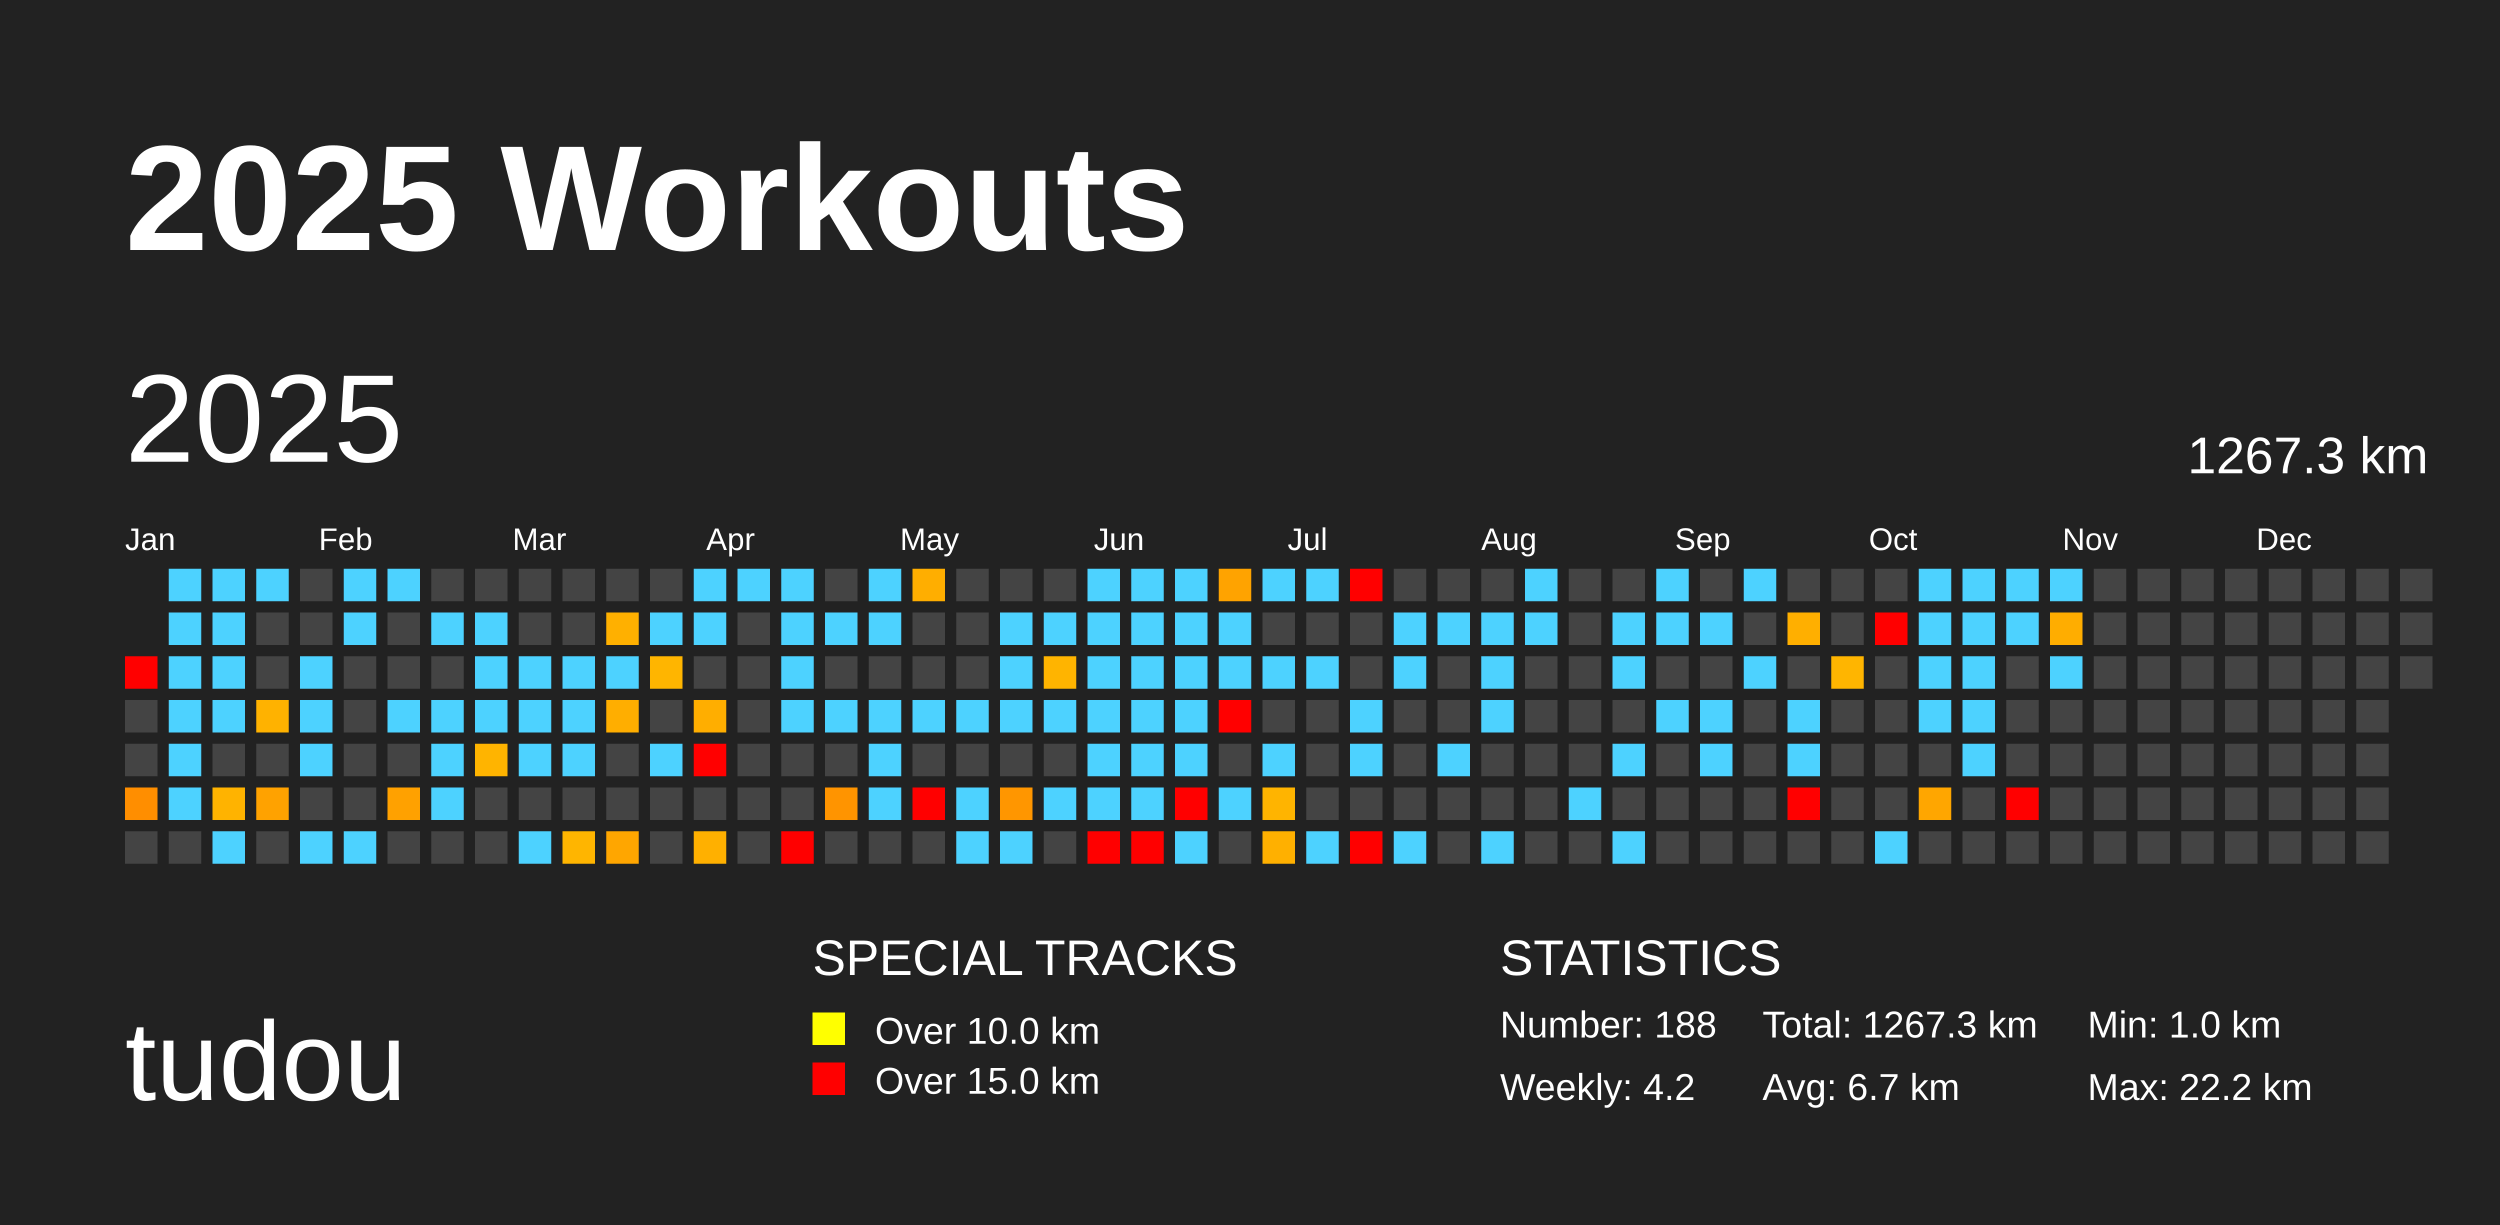
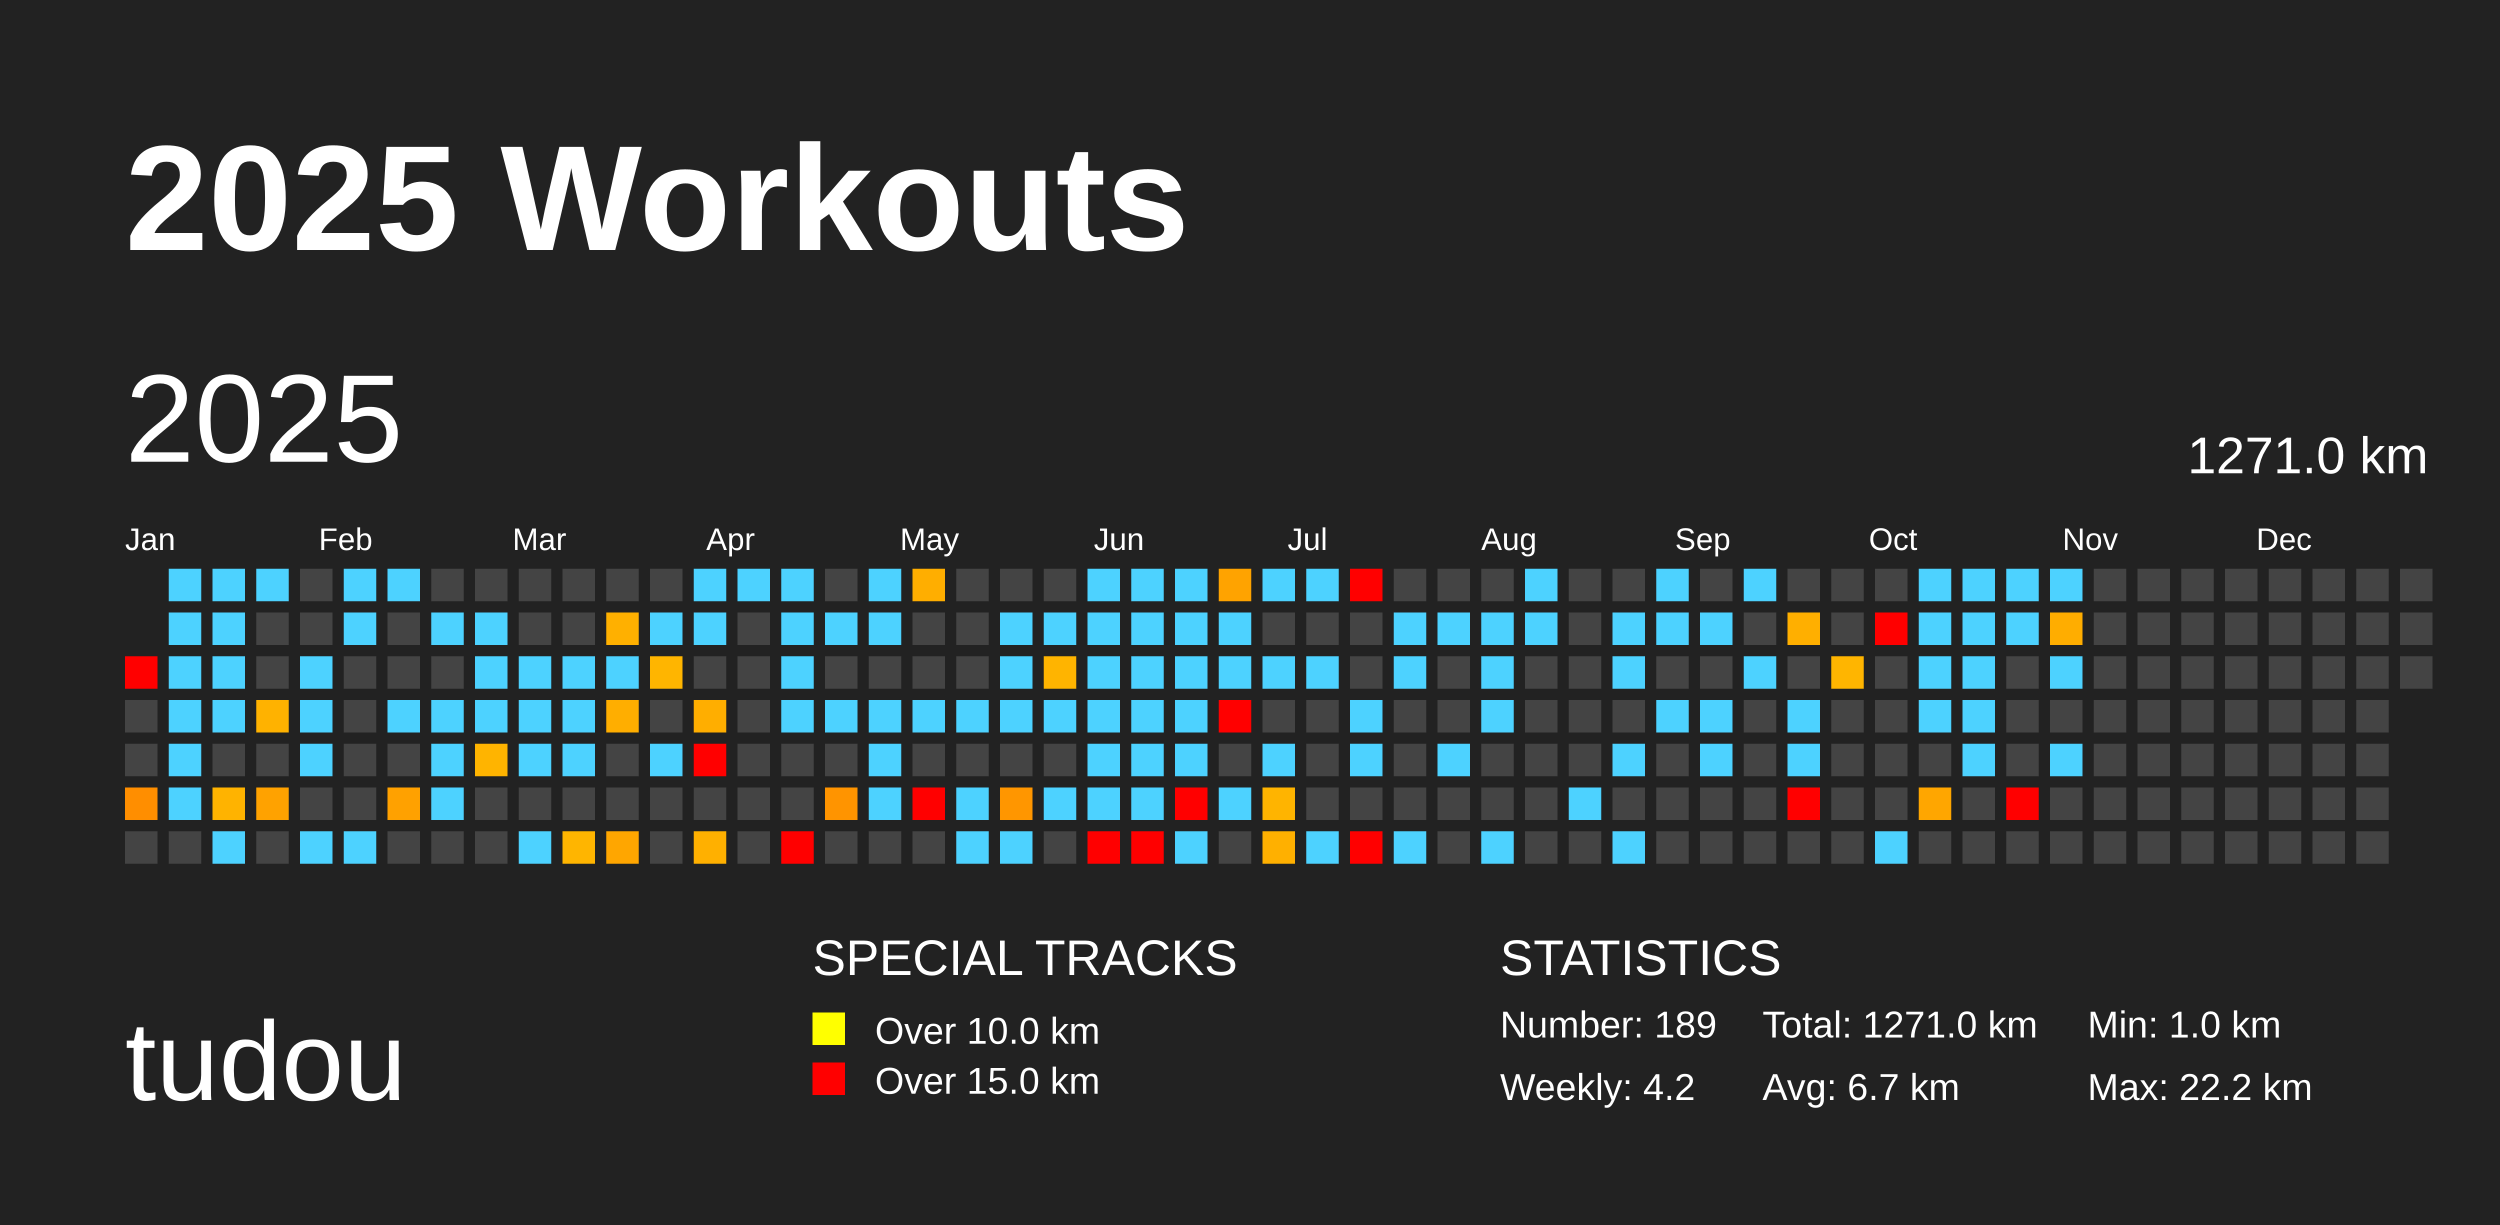
<svg xmlns="http://www.w3.org/2000/svg" baseProfile="full" height="98mm" version="1.1" viewBox="0,0,200,98" width="200mm">
  <defs />
  <rect fill="#222222" height="98" width="200" x="0" y="0" />
  <text fill="#FFFFFF" style="font-size:12px; font-family:Arial; font-weight:bold;" x="10" y="20">2025 Workouts</text>
  <text fill="#FFFFFF" style="font-size:9px; font-family:Arial" x="10" y="88">tudou</text>
  <text fill="#FFFFFF" style="font-size:4px; font-family:Arial" x="65" y="78">SPECIAL TRACKS</text>
  <rect fill="yellow" height="2.6" width="2.6" x="65" y="81" />
  <text fill="#FFFFFF" style="font-size:3px; font-family:Arial" x="70" y="83.5">Over 10.0 km</text>
  <rect fill="red" height="2.6" width="2.6" x="65" y="85" />
  <text fill="#FFFFFF" style="font-size:3px; font-family:Arial" x="70" y="87.5">Over 15.0 km</text>
  <text fill="#FFFFFF" style="font-size:4px; font-family:Arial" x="120" y="78">STATISTICS</text>
-   <text fill="#FFFFFF" style="font-size:3px; font-family:Arial" x="120" y="83">Number: 188</text>
+   <text fill="#FFFFFF" style="font-size:3px; font-family:Arial" x="120" y="83">Number: 189</text>
  <text fill="#FFFFFF" style="font-size:3px; font-family:Arial" x="120" y="88">Weekly: 4.2</text>
-   <text fill="#FFFFFF" style="font-size:3px; font-family:Arial" x="141" y="83">Total: 1267.3 km</text>
+   <text fill="#FFFFFF" style="font-size:3px; font-family:Arial" x="141" y="83">Total: 1271.0 km</text>
  <text fill="#FFFFFF" style="font-size:3px; font-family:Arial" x="141" y="88">Avg: 6.7 km</text>
  <text fill="#FFFFFF" style="font-size:3px; font-family:Arial" x="167" y="83">Min: 1.0 km</text>
  <text fill="#FFFFFF" style="font-size:3px; font-family:Arial" x="167" y="88">Max: 22.2 km</text>
  <text dominant-baseline="hanging" fill="#FFFFFF" style="font-size:10.0px; font-family:Arial;" x="10" y="30">2025</text>
-   <text dominant-baseline="hanging" fill="#FFFFFF" style="font-size:4.125px; font-family:Arial;" x="175" y="35">1267.3 km</text>
+   <text dominant-baseline="hanging" fill="#FFFFFF" style="font-size:4.125px; font-family:Arial;" x="175" y="35">1271.0 km</text>
  <text fill="#FFFFFF" style="font-size:2.5px; font-family:Arial" x="10.0" y="44">Jan</text>
  <text fill="#FFFFFF" style="font-size:2.5px; font-family:Arial" x="25.5" y="44">Feb</text>
  <text fill="#FFFFFF" style="font-size:2.5px; font-family:Arial" x="41.0" y="44">Mar</text>
  <text fill="#FFFFFF" style="font-size:2.5px; font-family:Arial" x="56.5" y="44">Apr</text>
  <text fill="#FFFFFF" style="font-size:2.5px; font-family:Arial" x="72.0" y="44">May</text>
  <text fill="#FFFFFF" style="font-size:2.5px; font-family:Arial" x="87.5" y="44">Jun</text>
  <text fill="#FFFFFF" style="font-size:2.5px; font-family:Arial" x="103.0" y="44">Jul</text>
  <text fill="#FFFFFF" style="font-size:2.5px; font-family:Arial" x="118.5" y="44">Aug</text>
  <text fill="#FFFFFF" style="font-size:2.5px; font-family:Arial" x="134.0" y="44">Sep</text>
  <text fill="#FFFFFF" style="font-size:2.5px; font-family:Arial" x="149.5" y="44">Oct</text>
  <text fill="#FFFFFF" style="font-size:2.5px; font-family:Arial" x="165.0" y="44">Nov</text>
  <text fill="#FFFFFF" style="font-size:2.5px; font-family:Arial" x="180.5" y="44">Dec</text>
  <rect fill="red" height="2.6" width="2.6" x="10.0" y="52.5" />
  <rect fill="#444444" height="2.6" width="2.6" x="10.0" y="56.0" />
  <rect fill="#444444" height="2.6" width="2.6" x="10.0" y="59.5" />
  <rect fill="#ff8e00" height="2.6" width="2.6" x="10.0" y="63.0" />
  <rect fill="#444444" height="2.6" width="2.6" x="10.0" y="66.5" />
  <rect fill="#4dd2ff" height="2.6" width="2.6" x="13.5" y="45.5" />
  <rect fill="#4dd2ff" height="2.6" width="2.6" x="13.5" y="49.0" />
  <rect fill="#4dd2ff" height="2.6" width="2.6" x="13.5" y="52.5" />
  <rect fill="#4dd2ff" height="2.6" width="2.6" x="13.5" y="56.0" />
  <rect fill="#4dd2ff" height="2.6" width="2.6" x="13.5" y="59.5" />
  <rect fill="#4dd2ff" height="2.6" width="2.6" x="13.5" y="63.0" />
  <rect fill="#444444" height="2.6" width="2.6" x="13.5" y="66.5" />
  <rect fill="#4dd2ff" height="2.6" width="2.6" x="17.0" y="45.5" />
  <rect fill="#4dd2ff" height="2.6" width="2.6" x="17.0" y="49.0" />
  <rect fill="#4dd2ff" height="2.6" width="2.6" x="17.0" y="52.5" />
  <rect fill="#4dd2ff" height="2.6" width="2.6" x="17.0" y="56.0" />
  <rect fill="#444444" height="2.6" width="2.6" x="17.0" y="59.5" />
  <rect fill="#ffb300" height="2.6" width="2.6" x="17.0" y="63.0" />
  <rect fill="#4dd2ff" height="2.6" width="2.6" x="17.0" y="66.5" />
  <rect fill="#4dd2ff" height="2.6" width="2.6" x="20.5" y="45.5" />
  <rect fill="#444444" height="2.6" width="2.6" x="20.5" y="49.0" />
  <rect fill="#444444" height="2.6" width="2.6" x="20.5" y="52.5" />
  <rect fill="#ffb200" height="2.6" width="2.6" x="20.5" y="56.0" />
  <rect fill="#444444" height="2.6" width="2.6" x="20.5" y="59.5" />
  <rect fill="#ffa200" height="2.6" width="2.6" x="20.5" y="63.0" />
  <rect fill="#444444" height="2.6" width="2.6" x="20.5" y="66.5" />
  <rect fill="#444444" height="2.6" width="2.6" x="24.0" y="45.5" />
  <rect fill="#444444" height="2.6" width="2.6" x="24.0" y="49.0" />
  <rect fill="#4dd2ff" height="2.6" width="2.6" x="24.0" y="52.5" />
  <rect fill="#4dd2ff" height="2.6" width="2.6" x="24.0" y="56.0" />
  <rect fill="#4dd2ff" height="2.6" width="2.6" x="24.0" y="59.5" />
  <rect fill="#444444" height="2.6" width="2.6" x="24.0" y="63.0" />
  <rect fill="#4dd2ff" height="2.6" width="2.6" x="24.0" y="66.5" />
  <rect fill="#4dd2ff" height="2.6" width="2.6" x="27.5" y="45.5" />
  <rect fill="#4dd2ff" height="2.6" width="2.6" x="27.5" y="49.0" />
  <rect fill="#444444" height="2.6" width="2.6" x="27.5" y="52.5" />
  <rect fill="#444444" height="2.6" width="2.6" x="27.5" y="56.0" />
  <rect fill="#444444" height="2.6" width="2.6" x="27.5" y="59.5" />
  <rect fill="#444444" height="2.6" width="2.6" x="27.5" y="63.0" />
  <rect fill="#4dd2ff" height="2.6" width="2.6" x="27.5" y="66.5" />
  <rect fill="#4dd2ff" height="2.6" width="2.6" x="31.0" y="45.5" />
  <rect fill="#444444" height="2.6" width="2.6" x="31.0" y="49.0" />
  <rect fill="#444444" height="2.6" width="2.6" x="31.0" y="52.5" />
  <rect fill="#4dd2ff" height="2.6" width="2.6" x="31.0" y="56.0" />
  <rect fill="#444444" height="2.6" width="2.6" x="31.0" y="59.5" />
  <rect fill="#ffa100" height="2.6" width="2.6" x="31.0" y="63.0" />
  <rect fill="#444444" height="2.6" width="2.6" x="31.0" y="66.5" />
  <rect fill="#444444" height="2.6" width="2.6" x="34.5" y="45.5" />
  <rect fill="#4dd2ff" height="2.6" width="2.6" x="34.5" y="49.0" />
  <rect fill="#444444" height="2.6" width="2.6" x="34.5" y="52.5" />
  <rect fill="#4dd2ff" height="2.6" width="2.6" x="34.5" y="56.0" />
  <rect fill="#4dd2ff" height="2.6" width="2.6" x="34.5" y="59.5" />
  <rect fill="#4dd2ff" height="2.6" width="2.6" x="34.5" y="63.0" />
  <rect fill="#444444" height="2.6" width="2.6" x="34.5" y="66.5" />
  <rect fill="#444444" height="2.6" width="2.6" x="38.0" y="45.5" />
  <rect fill="#4dd2ff" height="2.6" width="2.6" x="38.0" y="49.0" />
  <rect fill="#4dd2ff" height="2.6" width="2.6" x="38.0" y="52.5" />
  <rect fill="#4dd2ff" height="2.6" width="2.6" x="38.0" y="56.0" />
  <rect fill="#ffb400" height="2.6" width="2.6" x="38.0" y="59.5" />
  <rect fill="#444444" height="2.6" width="2.6" x="38.0" y="63.0" />
  <rect fill="#444444" height="2.6" width="2.6" x="38.0" y="66.5" />
  <rect fill="#444444" height="2.6" width="2.6" x="41.5" y="45.5" />
  <rect fill="#444444" height="2.6" width="2.6" x="41.5" y="49.0" />
  <rect fill="#4dd2ff" height="2.6" width="2.6" x="41.5" y="52.5" />
  <rect fill="#4dd2ff" height="2.6" width="2.6" x="41.5" y="56.0" />
  <rect fill="#4dd2ff" height="2.6" width="2.6" x="41.5" y="59.5" />
  <rect fill="#444444" height="2.6" width="2.6" x="41.5" y="63.0" />
  <rect fill="#4dd2ff" height="2.6" width="2.6" x="41.5" y="66.5" />
  <rect fill="#444444" height="2.6" width="2.6" x="45.0" y="45.5" />
  <rect fill="#444444" height="2.6" width="2.6" x="45.0" y="49.0" />
  <rect fill="#4dd2ff" height="2.6" width="2.6" x="45.0" y="52.5" />
  <rect fill="#4dd2ff" height="2.6" width="2.6" x="45.0" y="56.0" />
  <rect fill="#4dd2ff" height="2.6" width="2.6" x="45.0" y="59.5" />
  <rect fill="#444444" height="2.6" width="2.6" x="45.0" y="63.0" />
  <rect fill="#ffb500" height="2.6" width="2.6" x="45.0" y="66.5" />
  <rect fill="#444444" height="2.6" width="2.6" x="48.5" y="45.5" />
  <rect fill="#ffb000" height="2.6" width="2.6" x="48.5" y="49.0" />
  <rect fill="#4dd2ff" height="2.6" width="2.6" x="48.5" y="52.5" />
  <rect fill="#ffae00" height="2.6" width="2.6" x="48.5" y="56.0" />
  <rect fill="#444444" height="2.6" width="2.6" x="48.5" y="59.5" />
  <rect fill="#444444" height="2.6" width="2.6" x="48.5" y="63.0" />
  <rect fill="#ffa600" height="2.6" width="2.6" x="48.5" y="66.5" />
  <rect fill="#444444" height="2.6" width="2.6" x="52.0" y="45.5" />
  <rect fill="#4dd2ff" height="2.6" width="2.6" x="52.0" y="49.0" />
  <rect fill="#ffb500" height="2.6" width="2.6" x="52.0" y="52.5" />
  <rect fill="#444444" height="2.6" width="2.6" x="52.0" y="56.0" />
  <rect fill="#4dd2ff" height="2.6" width="2.6" x="52.0" y="59.5" />
  <rect fill="#444444" height="2.6" width="2.6" x="52.0" y="63.0" />
  <rect fill="#444444" height="2.6" width="2.6" x="52.0" y="66.5" />
  <rect fill="#4dd2ff" height="2.6" width="2.6" x="55.5" y="45.5" />
  <rect fill="#4dd2ff" height="2.6" width="2.6" x="55.5" y="49.0" />
  <rect fill="#444444" height="2.6" width="2.6" x="55.5" y="52.5" />
  <rect fill="#ffae00" height="2.6" width="2.6" x="55.5" y="56.0" />
  <rect fill="red" height="2.6" width="2.6" x="55.5" y="59.5" />
  <rect fill="#444444" height="2.6" width="2.6" x="55.5" y="63.0" />
  <rect fill="#ffb000" height="2.6" width="2.6" x="55.5" y="66.5" />
  <rect fill="#4dd2ff" height="2.6" width="2.6" x="59.0" y="45.5" />
  <rect fill="#444444" height="2.6" width="2.6" x="59.0" y="49.0" />
  <rect fill="#444444" height="2.6" width="2.6" x="59.0" y="52.5" />
  <rect fill="#444444" height="2.6" width="2.6" x="59.0" y="56.0" />
  <rect fill="#444444" height="2.6" width="2.6" x="59.0" y="59.5" />
  <rect fill="#444444" height="2.6" width="2.6" x="59.0" y="63.0" />
  <rect fill="#444444" height="2.6" width="2.6" x="59.0" y="66.5" />
  <rect fill="#4dd2ff" height="2.6" width="2.6" x="62.5" y="45.5" />
  <rect fill="#4dd2ff" height="2.6" width="2.6" x="62.5" y="49.0" />
  <rect fill="#4dd2ff" height="2.6" width="2.6" x="62.5" y="52.5" />
  <rect fill="#4dd2ff" height="2.6" width="2.6" x="62.5" y="56.0" />
  <rect fill="#444444" height="2.6" width="2.6" x="62.5" y="59.5" />
  <rect fill="#444444" height="2.6" width="2.6" x="62.5" y="63.0" />
  <rect fill="red" height="2.6" width="2.6" x="62.5" y="66.5" />
  <rect fill="#444444" height="2.6" width="2.6" x="66.0" y="45.5" />
  <rect fill="#4dd2ff" height="2.6" width="2.6" x="66.0" y="49.0" />
  <rect fill="#444444" height="2.6" width="2.6" x="66.0" y="52.5" />
  <rect fill="#4dd2ff" height="2.6" width="2.6" x="66.0" y="56.0" />
  <rect fill="#444444" height="2.6" width="2.6" x="66.0" y="59.5" />
  <rect fill="#ff9400" height="2.6" width="2.6" x="66.0" y="63.0" />
  <rect fill="#444444" height="2.6" width="2.6" x="66.0" y="66.5" />
  <rect fill="#4dd2ff" height="2.6" width="2.6" x="69.5" y="45.5" />
  <rect fill="#4dd2ff" height="2.6" width="2.6" x="69.5" y="49.0" />
  <rect fill="#444444" height="2.6" width="2.6" x="69.5" y="52.5" />
  <rect fill="#4dd2ff" height="2.6" width="2.6" x="69.5" y="56.0" />
  <rect fill="#4dd2ff" height="2.6" width="2.6" x="69.5" y="59.5" />
  <rect fill="#4dd2ff" height="2.6" width="2.6" x="69.5" y="63.0" />
  <rect fill="#444444" height="2.6" width="2.6" x="69.5" y="66.5" />
  <rect fill="#ffae00" height="2.6" width="2.6" x="73.0" y="45.5" />
  <rect fill="#444444" height="2.6" width="2.6" x="73.0" y="49.0" />
  <rect fill="#444444" height="2.6" width="2.6" x="73.0" y="52.5" />
  <rect fill="#4dd2ff" height="2.6" width="2.6" x="73.0" y="56.0" />
  <rect fill="#444444" height="2.6" width="2.6" x="73.0" y="59.5" />
  <rect fill="red" height="2.6" width="2.6" x="73.0" y="63.0" />
  <rect fill="#444444" height="2.6" width="2.6" x="73.0" y="66.5" />
  <rect fill="#444444" height="2.6" width="2.6" x="76.5" y="45.5" />
  <rect fill="#444444" height="2.6" width="2.6" x="76.5" y="49.0" />
  <rect fill="#444444" height="2.6" width="2.6" x="76.5" y="52.5" />
  <rect fill="#4dd2ff" height="2.6" width="2.6" x="76.5" y="56.0" />
  <rect fill="#444444" height="2.6" width="2.6" x="76.5" y="59.5" />
  <rect fill="#4dd2ff" height="2.6" width="2.6" x="76.5" y="63.0" />
  <rect fill="#4dd2ff" height="2.6" width="2.6" x="76.5" y="66.5" />
  <rect fill="#444444" height="2.6" width="2.6" x="80.0" y="45.5" />
  <rect fill="#4dd2ff" height="2.6" width="2.6" x="80.0" y="49.0" />
  <rect fill="#4dd2ff" height="2.6" width="2.6" x="80.0" y="52.5" />
  <rect fill="#4dd2ff" height="2.6" width="2.6" x="80.0" y="56.0" />
  <rect fill="#444444" height="2.6" width="2.6" x="80.0" y="59.5" />
  <rect fill="#ff9600" height="2.6" width="2.6" x="80.0" y="63.0" />
  <rect fill="#4dd2ff" height="2.6" width="2.6" x="80.0" y="66.5" />
  <rect fill="#444444" height="2.6" width="2.6" x="83.5" y="45.5" />
  <rect fill="#4dd2ff" height="2.6" width="2.6" x="83.5" y="49.0" />
  <rect fill="#ffb400" height="2.6" width="2.6" x="83.5" y="52.5" />
  <rect fill="#4dd2ff" height="2.6" width="2.6" x="83.5" y="56.0" />
  <rect fill="#444444" height="2.6" width="2.6" x="83.5" y="59.5" />
  <rect fill="#4dd2ff" height="2.6" width="2.6" x="83.5" y="63.0" />
  <rect fill="#444444" height="2.6" width="2.6" x="83.5" y="66.5" />
  <rect fill="#4dd2ff" height="2.6" width="2.6" x="87.0" y="45.5" />
  <rect fill="#4dd2ff" height="2.6" width="2.6" x="87.0" y="49.0" />
  <rect fill="#4dd2ff" height="2.6" width="2.6" x="87.0" y="52.5" />
  <rect fill="#4dd2ff" height="2.6" width="2.6" x="87.0" y="56.0" />
  <rect fill="#4dd2ff" height="2.6" width="2.6" x="87.0" y="59.5" />
  <rect fill="#4dd2ff" height="2.6" width="2.6" x="87.0" y="63.0" />
  <rect fill="red" height="2.6" width="2.6" x="87.0" y="66.5" />
  <rect fill="#4dd2ff" height="2.6" width="2.6" x="90.5" y="45.5" />
  <rect fill="#4dd2ff" height="2.6" width="2.6" x="90.5" y="49.0" />
  <rect fill="#4dd2ff" height="2.6" width="2.6" x="90.5" y="52.5" />
  <rect fill="#4dd2ff" height="2.6" width="2.6" x="90.5" y="56.0" />
  <rect fill="#4dd2ff" height="2.6" width="2.6" x="90.5" y="59.5" />
  <rect fill="#4dd2ff" height="2.6" width="2.6" x="90.5" y="63.0" />
  <rect fill="red" height="2.6" width="2.6" x="90.5" y="66.5" />
  <rect fill="#4dd2ff" height="2.6" width="2.6" x="94.0" y="45.5" />
  <rect fill="#4dd2ff" height="2.6" width="2.6" x="94.0" y="49.0" />
  <rect fill="#4dd2ff" height="2.6" width="2.6" x="94.0" y="52.5" />
  <rect fill="#4dd2ff" height="2.6" width="2.6" x="94.0" y="56.0" />
  <rect fill="#4dd2ff" height="2.6" width="2.6" x="94.0" y="59.5" />
  <rect fill="red" height="2.6" width="2.6" x="94.0" y="63.0" />
  <rect fill="#4dd2ff" height="2.6" width="2.6" x="94.0" y="66.5" />
  <rect fill="#ffa300" height="2.6" width="2.6" x="97.5" y="45.5" />
  <rect fill="#4dd2ff" height="2.6" width="2.6" x="97.5" y="49.0" />
  <rect fill="#4dd2ff" height="2.6" width="2.6" x="97.5" y="52.5" />
  <rect fill="red" height="2.6" width="2.6" x="97.5" y="56.0" />
  <rect fill="#444444" height="2.6" width="2.6" x="97.5" y="59.5" />
  <rect fill="#4dd2ff" height="2.6" width="2.6" x="97.5" y="63.0" />
  <rect fill="#444444" height="2.6" width="2.6" x="97.5" y="66.5" />
  <rect fill="#4dd2ff" height="2.6" width="2.6" x="101.0" y="45.5" />
  <rect fill="#444444" height="2.6" width="2.6" x="101.0" y="49.0" />
  <rect fill="#4dd2ff" height="2.6" width="2.6" x="101.0" y="52.5" />
  <rect fill="#444444" height="2.6" width="2.6" x="101.0" y="56.0" />
  <rect fill="#4dd2ff" height="2.6" width="2.6" x="101.0" y="59.5" />
  <rect fill="#ffb400" height="2.6" width="2.6" x="101.0" y="63.0" />
  <rect fill="#ffb000" height="2.6" width="2.6" x="101.0" y="66.5" />
  <rect fill="#4dd2ff" height="2.6" width="2.6" x="104.5" y="45.5" />
  <rect fill="#444444" height="2.6" width="2.6" x="104.5" y="49.0" />
  <rect fill="#4dd2ff" height="2.6" width="2.6" x="104.5" y="52.5" />
  <rect fill="#444444" height="2.6" width="2.6" x="104.5" y="56.0" />
  <rect fill="#444444" height="2.6" width="2.6" x="104.5" y="59.5" />
  <rect fill="#444444" height="2.6" width="2.6" x="104.5" y="63.0" />
  <rect fill="#4dd2ff" height="2.6" width="2.6" x="104.5" y="66.5" />
  <rect fill="red" height="2.6" width="2.6" x="108.0" y="45.5" />
  <rect fill="#444444" height="2.6" width="2.6" x="108.0" y="49.0" />
  <rect fill="#444444" height="2.6" width="2.6" x="108.0" y="52.5" />
  <rect fill="#4dd2ff" height="2.6" width="2.6" x="108.0" y="56.0" />
  <rect fill="#4dd2ff" height="2.6" width="2.6" x="108.0" y="59.5" />
  <rect fill="#444444" height="2.6" width="2.6" x="108.0" y="63.0" />
  <rect fill="red" height="2.6" width="2.6" x="108.0" y="66.5" />
  <rect fill="#444444" height="2.6" width="2.6" x="111.5" y="45.5" />
  <rect fill="#4dd2ff" height="2.6" width="2.6" x="111.5" y="49.0" />
  <rect fill="#4dd2ff" height="2.6" width="2.6" x="111.5" y="52.5" />
  <rect fill="#444444" height="2.6" width="2.6" x="111.5" y="56.0" />
  <rect fill="#444444" height="2.6" width="2.6" x="111.5" y="59.5" />
  <rect fill="#444444" height="2.6" width="2.6" x="111.5" y="63.0" />
  <rect fill="#4dd2ff" height="2.6" width="2.6" x="111.5" y="66.5" />
  <rect fill="#444444" height="2.6" width="2.6" x="115.0" y="45.5" />
  <rect fill="#4dd2ff" height="2.6" width="2.6" x="115.0" y="49.0" />
  <rect fill="#444444" height="2.6" width="2.6" x="115.0" y="52.5" />
  <rect fill="#444444" height="2.6" width="2.6" x="115.0" y="56.0" />
  <rect fill="#4dd2ff" height="2.6" width="2.6" x="115.0" y="59.5" />
  <rect fill="#444444" height="2.6" width="2.6" x="115.0" y="63.0" />
  <rect fill="#444444" height="2.6" width="2.6" x="115.0" y="66.5" />
  <rect fill="#444444" height="2.6" width="2.6" x="118.5" y="45.5" />
  <rect fill="#4dd2ff" height="2.6" width="2.6" x="118.5" y="49.0" />
  <rect fill="#4dd2ff" height="2.6" width="2.6" x="118.5" y="52.5" />
  <rect fill="#4dd2ff" height="2.6" width="2.6" x="118.5" y="56.0" />
  <rect fill="#444444" height="2.6" width="2.6" x="118.5" y="59.5" />
  <rect fill="#444444" height="2.6" width="2.6" x="118.5" y="63.0" />
  <rect fill="#4dd2ff" height="2.6" width="2.6" x="118.5" y="66.5" />
  <rect fill="#4dd2ff" height="2.6" width="2.6" x="122.0" y="45.5" />
  <rect fill="#4dd2ff" height="2.6" width="2.6" x="122.0" y="49.0" />
  <rect fill="#444444" height="2.6" width="2.6" x="122.0" y="52.5" />
  <rect fill="#444444" height="2.6" width="2.6" x="122.0" y="56.0" />
  <rect fill="#444444" height="2.6" width="2.6" x="122.0" y="59.5" />
  <rect fill="#444444" height="2.6" width="2.6" x="122.0" y="63.0" />
  <rect fill="#444444" height="2.6" width="2.6" x="122.0" y="66.5" />
  <rect fill="#444444" height="2.6" width="2.6" x="125.5" y="45.5" />
  <rect fill="#444444" height="2.6" width="2.6" x="125.5" y="49.0" />
  <rect fill="#444444" height="2.6" width="2.6" x="125.5" y="52.5" />
  <rect fill="#444444" height="2.6" width="2.6" x="125.5" y="56.0" />
  <rect fill="#444444" height="2.6" width="2.6" x="125.5" y="59.5" />
  <rect fill="#4dd2ff" height="2.6" width="2.6" x="125.5" y="63.0" />
  <rect fill="#444444" height="2.6" width="2.6" x="125.5" y="66.5" />
  <rect fill="#444444" height="2.6" width="2.6" x="129.0" y="45.5" />
  <rect fill="#4dd2ff" height="2.6" width="2.6" x="129.0" y="49.0" />
  <rect fill="#4dd2ff" height="2.6" width="2.6" x="129.0" y="52.5" />
  <rect fill="#444444" height="2.6" width="2.6" x="129.0" y="56.0" />
  <rect fill="#4dd2ff" height="2.6" width="2.6" x="129.0" y="59.5" />
  <rect fill="#444444" height="2.6" width="2.6" x="129.0" y="63.0" />
  <rect fill="#4dd2ff" height="2.6" width="2.6" x="129.0" y="66.5" />
  <rect fill="#4dd2ff" height="2.6" width="2.6" x="132.5" y="45.5" />
  <rect fill="#4dd2ff" height="2.6" width="2.6" x="132.5" y="49.0" />
  <rect fill="#444444" height="2.6" width="2.6" x="132.5" y="52.5" />
  <rect fill="#4dd2ff" height="2.6" width="2.6" x="132.5" y="56.0" />
  <rect fill="#444444" height="2.6" width="2.6" x="132.5" y="59.5" />
  <rect fill="#444444" height="2.6" width="2.6" x="132.5" y="63.0" />
  <rect fill="#444444" height="2.6" width="2.6" x="132.5" y="66.5" />
  <rect fill="#444444" height="2.6" width="2.6" x="136.0" y="45.5" />
  <rect fill="#4dd2ff" height="2.6" width="2.6" x="136.0" y="49.0" />
  <rect fill="#444444" height="2.6" width="2.6" x="136.0" y="52.5" />
  <rect fill="#4dd2ff" height="2.6" width="2.6" x="136.0" y="56.0" />
  <rect fill="#4dd2ff" height="2.6" width="2.6" x="136.0" y="59.5" />
  <rect fill="#444444" height="2.6" width="2.6" x="136.0" y="63.0" />
  <rect fill="#444444" height="2.6" width="2.6" x="136.0" y="66.5" />
  <rect fill="#4dd2ff" height="2.6" width="2.6" x="139.5" y="45.5" />
  <rect fill="#444444" height="2.6" width="2.6" x="139.5" y="49.0" />
  <rect fill="#4dd2ff" height="2.6" width="2.6" x="139.5" y="52.5" />
  <rect fill="#444444" height="2.6" width="2.6" x="139.5" y="56.0" />
  <rect fill="#444444" height="2.6" width="2.6" x="139.5" y="59.5" />
  <rect fill="#444444" height="2.6" width="2.6" x="139.5" y="63.0" />
  <rect fill="#444444" height="2.6" width="2.6" x="139.5" y="66.5" />
  <rect fill="#444444" height="2.6" width="2.6" x="143.0" y="45.5" />
  <rect fill="#ffaf00" height="2.6" width="2.6" x="143.0" y="49.0" />
  <rect fill="#444444" height="2.6" width="2.6" x="143.0" y="52.5" />
  <rect fill="#4dd2ff" height="2.6" width="2.6" x="143.0" y="56.0" />
  <rect fill="#4dd2ff" height="2.6" width="2.6" x="143.0" y="59.5" />
  <rect fill="red" height="2.6" width="2.6" x="143.0" y="63.0" />
  <rect fill="#444444" height="2.6" width="2.6" x="143.0" y="66.5" />
  <rect fill="#444444" height="2.6" width="2.6" x="146.5" y="45.5" />
  <rect fill="#444444" height="2.6" width="2.6" x="146.5" y="49.0" />
  <rect fill="#ffb500" height="2.6" width="2.6" x="146.5" y="52.5" />
  <rect fill="#444444" height="2.6" width="2.6" x="146.5" y="56.0" />
  <rect fill="#444444" height="2.6" width="2.6" x="146.5" y="59.5" />
  <rect fill="#444444" height="2.6" width="2.6" x="146.5" y="63.0" />
  <rect fill="#444444" height="2.6" width="2.6" x="146.5" y="66.5" />
  <rect fill="#444444" height="2.6" width="2.6" x="150.0" y="45.5" />
  <rect fill="red" height="2.6" width="2.6" x="150.0" y="49.0" />
  <rect fill="#444444" height="2.6" width="2.6" x="150.0" y="52.5" />
  <rect fill="#444444" height="2.6" width="2.6" x="150.0" y="56.0" />
  <rect fill="#444444" height="2.6" width="2.6" x="150.0" y="59.5" />
  <rect fill="#444444" height="2.6" width="2.6" x="150.0" y="63.0" />
  <rect fill="#4dd2ff" height="2.6" width="2.6" x="150.0" y="66.5" />
  <rect fill="#4dd2ff" height="2.6" width="2.6" x="153.5" y="45.5" />
  <rect fill="#4dd2ff" height="2.6" width="2.6" x="153.5" y="49.0" />
  <rect fill="#4dd2ff" height="2.6" width="2.6" x="153.5" y="52.5" />
  <rect fill="#4dd2ff" height="2.6" width="2.6" x="153.5" y="56.0" />
  <rect fill="#444444" height="2.6" width="2.6" x="153.5" y="59.5" />
  <rect fill="#ffa600" height="2.6" width="2.6" x="153.5" y="63.0" />
  <rect fill="#444444" height="2.6" width="2.6" x="153.5" y="66.5" />
  <rect fill="#4dd2ff" height="2.6" width="2.6" x="157.0" y="45.5" />
  <rect fill="#4dd2ff" height="2.6" width="2.6" x="157.0" y="49.0" />
  <rect fill="#4dd2ff" height="2.6" width="2.6" x="157.0" y="52.5" />
  <rect fill="#4dd2ff" height="2.6" width="2.6" x="157.0" y="56.0" />
  <rect fill="#4dd2ff" height="2.6" width="2.6" x="157.0" y="59.5" />
  <rect fill="#444444" height="2.6" width="2.6" x="157.0" y="63.0" />
  <rect fill="#444444" height="2.6" width="2.6" x="157.0" y="66.5" />
  <rect fill="#4dd2ff" height="2.6" width="2.6" x="160.5" y="45.5" />
  <rect fill="#4dd2ff" height="2.6" width="2.6" x="160.5" y="49.0" />
  <rect fill="#444444" height="2.6" width="2.6" x="160.5" y="52.5" />
  <rect fill="#444444" height="2.6" width="2.6" x="160.5" y="56.0" />
  <rect fill="#444444" height="2.6" width="2.6" x="160.5" y="59.5" />
  <rect fill="red" height="2.6" width="2.6" x="160.5" y="63.0" />
  <rect fill="#444444" height="2.6" width="2.6" x="160.5" y="66.5" />
  <rect fill="#4dd2ff" height="2.6" width="2.6" x="164.0" y="45.5" />
  <rect fill="#ffad00" height="2.6" width="2.6" x="164.0" y="49.0" />
  <rect fill="#4dd2ff" height="2.6" width="2.6" x="164.0" y="52.5" />
  <rect fill="#444444" height="2.6" width="2.6" x="164.0" y="56.0" />
-   <rect fill="#444444" height="2.6" width="2.6" x="164.0" y="59.5" />
+   <rect fill="#4dd2ff" height="2.6" width="2.6" x="164.0" y="59.5" />
  <rect fill="#444444" height="2.6" width="2.6" x="164.0" y="63.0" />
  <rect fill="#444444" height="2.6" width="2.6" x="164.0" y="66.5" />
  <rect fill="#444444" height="2.6" width="2.6" x="167.5" y="45.5" />
  <rect fill="#444444" height="2.6" width="2.6" x="167.5" y="49.0" />
  <rect fill="#444444" height="2.6" width="2.6" x="167.5" y="52.5" />
  <rect fill="#444444" height="2.6" width="2.6" x="167.5" y="56.0" />
  <rect fill="#444444" height="2.6" width="2.6" x="167.5" y="59.5" />
  <rect fill="#444444" height="2.6" width="2.6" x="167.5" y="63.0" />
  <rect fill="#444444" height="2.6" width="2.6" x="167.5" y="66.5" />
  <rect fill="#444444" height="2.6" width="2.6" x="171.0" y="45.5" />
  <rect fill="#444444" height="2.6" width="2.6" x="171.0" y="49.0" />
  <rect fill="#444444" height="2.6" width="2.6" x="171.0" y="52.5" />
  <rect fill="#444444" height="2.6" width="2.6" x="171.0" y="56.0" />
  <rect fill="#444444" height="2.6" width="2.6" x="171.0" y="59.5" />
  <rect fill="#444444" height="2.6" width="2.6" x="171.0" y="63.0" />
  <rect fill="#444444" height="2.6" width="2.6" x="171.0" y="66.5" />
  <rect fill="#444444" height="2.6" width="2.6" x="174.5" y="45.5" />
  <rect fill="#444444" height="2.6" width="2.6" x="174.5" y="49.0" />
  <rect fill="#444444" height="2.6" width="2.6" x="174.5" y="52.5" />
  <rect fill="#444444" height="2.6" width="2.6" x="174.5" y="56.0" />
  <rect fill="#444444" height="2.6" width="2.6" x="174.5" y="59.5" />
  <rect fill="#444444" height="2.6" width="2.6" x="174.5" y="63.0" />
  <rect fill="#444444" height="2.6" width="2.6" x="174.5" y="66.5" />
  <rect fill="#444444" height="2.6" width="2.6" x="178.0" y="45.5" />
  <rect fill="#444444" height="2.6" width="2.6" x="178.0" y="49.0" />
  <rect fill="#444444" height="2.6" width="2.6" x="178.0" y="52.5" />
  <rect fill="#444444" height="2.6" width="2.6" x="178.0" y="56.0" />
  <rect fill="#444444" height="2.6" width="2.6" x="178.0" y="59.5" />
  <rect fill="#444444" height="2.6" width="2.6" x="178.0" y="63.0" />
  <rect fill="#444444" height="2.6" width="2.6" x="178.0" y="66.5" />
  <rect fill="#444444" height="2.6" width="2.6" x="181.5" y="45.5" />
  <rect fill="#444444" height="2.6" width="2.6" x="181.5" y="49.0" />
  <rect fill="#444444" height="2.6" width="2.6" x="181.5" y="52.5" />
  <rect fill="#444444" height="2.6" width="2.6" x="181.5" y="56.0" />
  <rect fill="#444444" height="2.6" width="2.6" x="181.5" y="59.5" />
  <rect fill="#444444" height="2.6" width="2.6" x="181.5" y="63.0" />
  <rect fill="#444444" height="2.6" width="2.6" x="181.5" y="66.5" />
  <rect fill="#444444" height="2.6" width="2.6" x="185.0" y="45.5" />
  <rect fill="#444444" height="2.6" width="2.6" x="185.0" y="49.0" />
  <rect fill="#444444" height="2.6" width="2.6" x="185.0" y="52.5" />
  <rect fill="#444444" height="2.6" width="2.6" x="185.0" y="56.0" />
  <rect fill="#444444" height="2.6" width="2.6" x="185.0" y="59.5" />
  <rect fill="#444444" height="2.6" width="2.6" x="185.0" y="63.0" />
  <rect fill="#444444" height="2.6" width="2.6" x="185.0" y="66.5" />
  <rect fill="#444444" height="2.6" width="2.6" x="188.5" y="45.5" />
  <rect fill="#444444" height="2.6" width="2.6" x="188.5" y="49.0" />
  <rect fill="#444444" height="2.6" width="2.6" x="188.5" y="52.5" />
  <rect fill="#444444" height="2.6" width="2.6" x="188.5" y="56.0" />
  <rect fill="#444444" height="2.6" width="2.6" x="188.5" y="59.5" />
  <rect fill="#444444" height="2.6" width="2.6" x="188.5" y="63.0" />
  <rect fill="#444444" height="2.6" width="2.6" x="188.5" y="66.5" />
  <rect fill="#444444" height="2.6" width="2.6" x="192.0" y="45.5" />
  <rect fill="#444444" height="2.6" width="2.6" x="192.0" y="49.0" />
  <rect fill="#444444" height="2.6" width="2.6" x="192.0" y="52.5" />
</svg>
